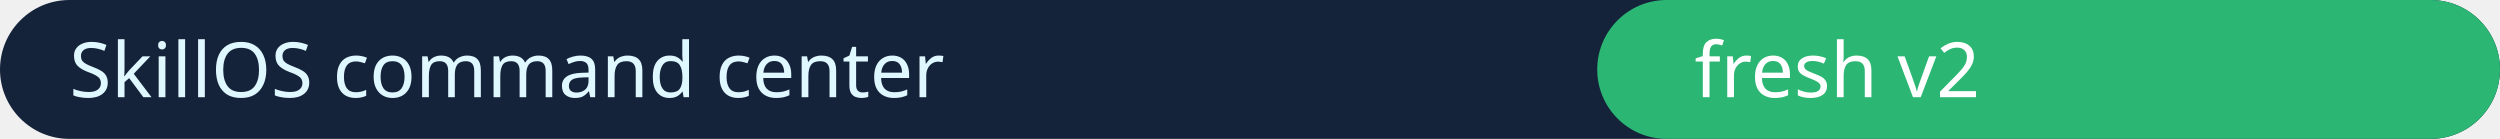
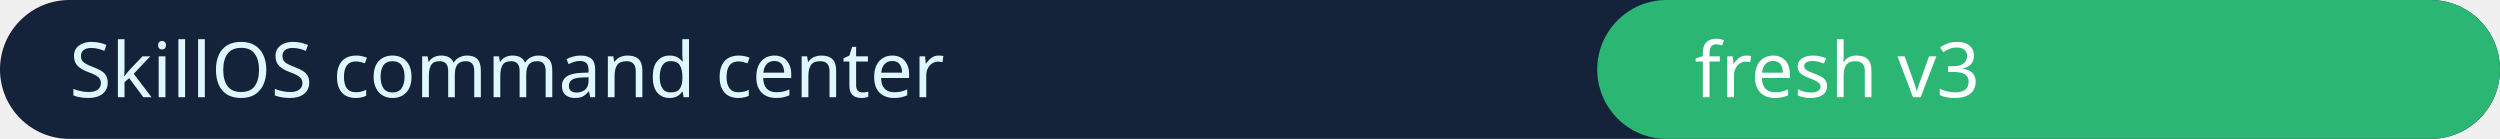
<svg xmlns="http://www.w3.org/2000/svg" width="360" height="20" role="img" aria-label="SkillOS command center fresh">
  <rect width="360" height="20" rx="10" fill="#14233a" />
  <rect x="230" width="130" height="20" rx="10" fill="#2bb673" />
  <text x="10" y="14" fill="#dff7ff" font-family="Verdana" font-size="11">SkillOS command center</text>
-   <text x="244" y="14" fill="#fff" font-family="Verdana" font-size="11">fresh v2</text>
+   <text x="244" y="14" fill="#fff" font-family="Verdana" font-size="11">fresh v3</text>
</svg>
